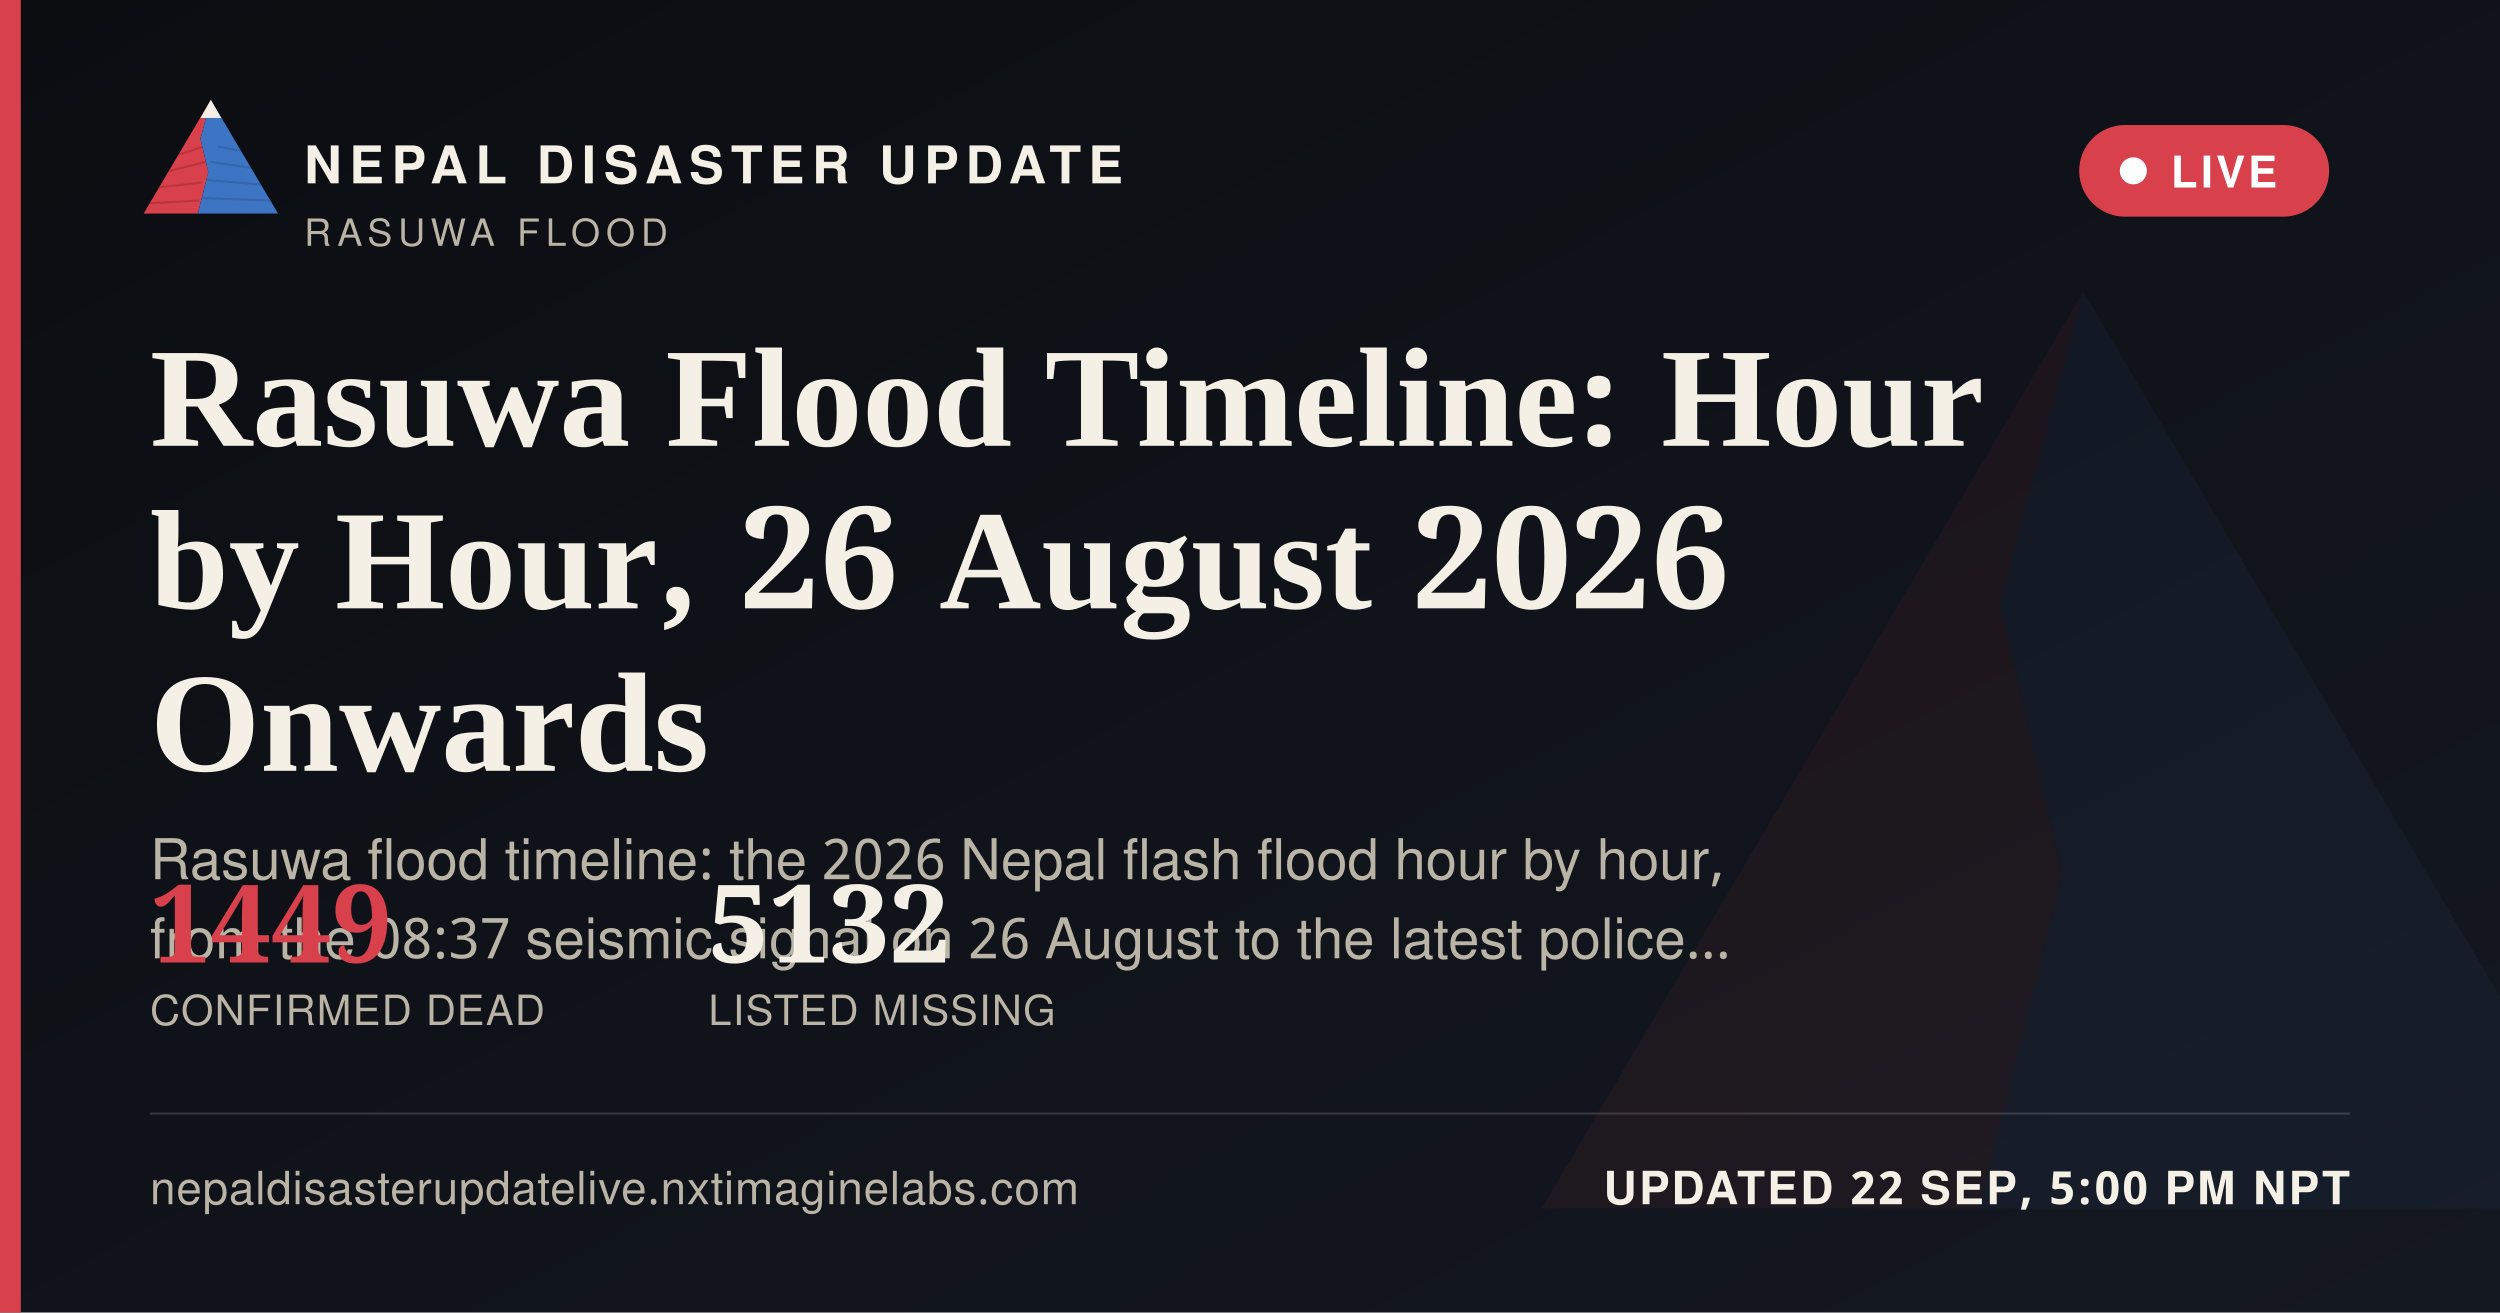
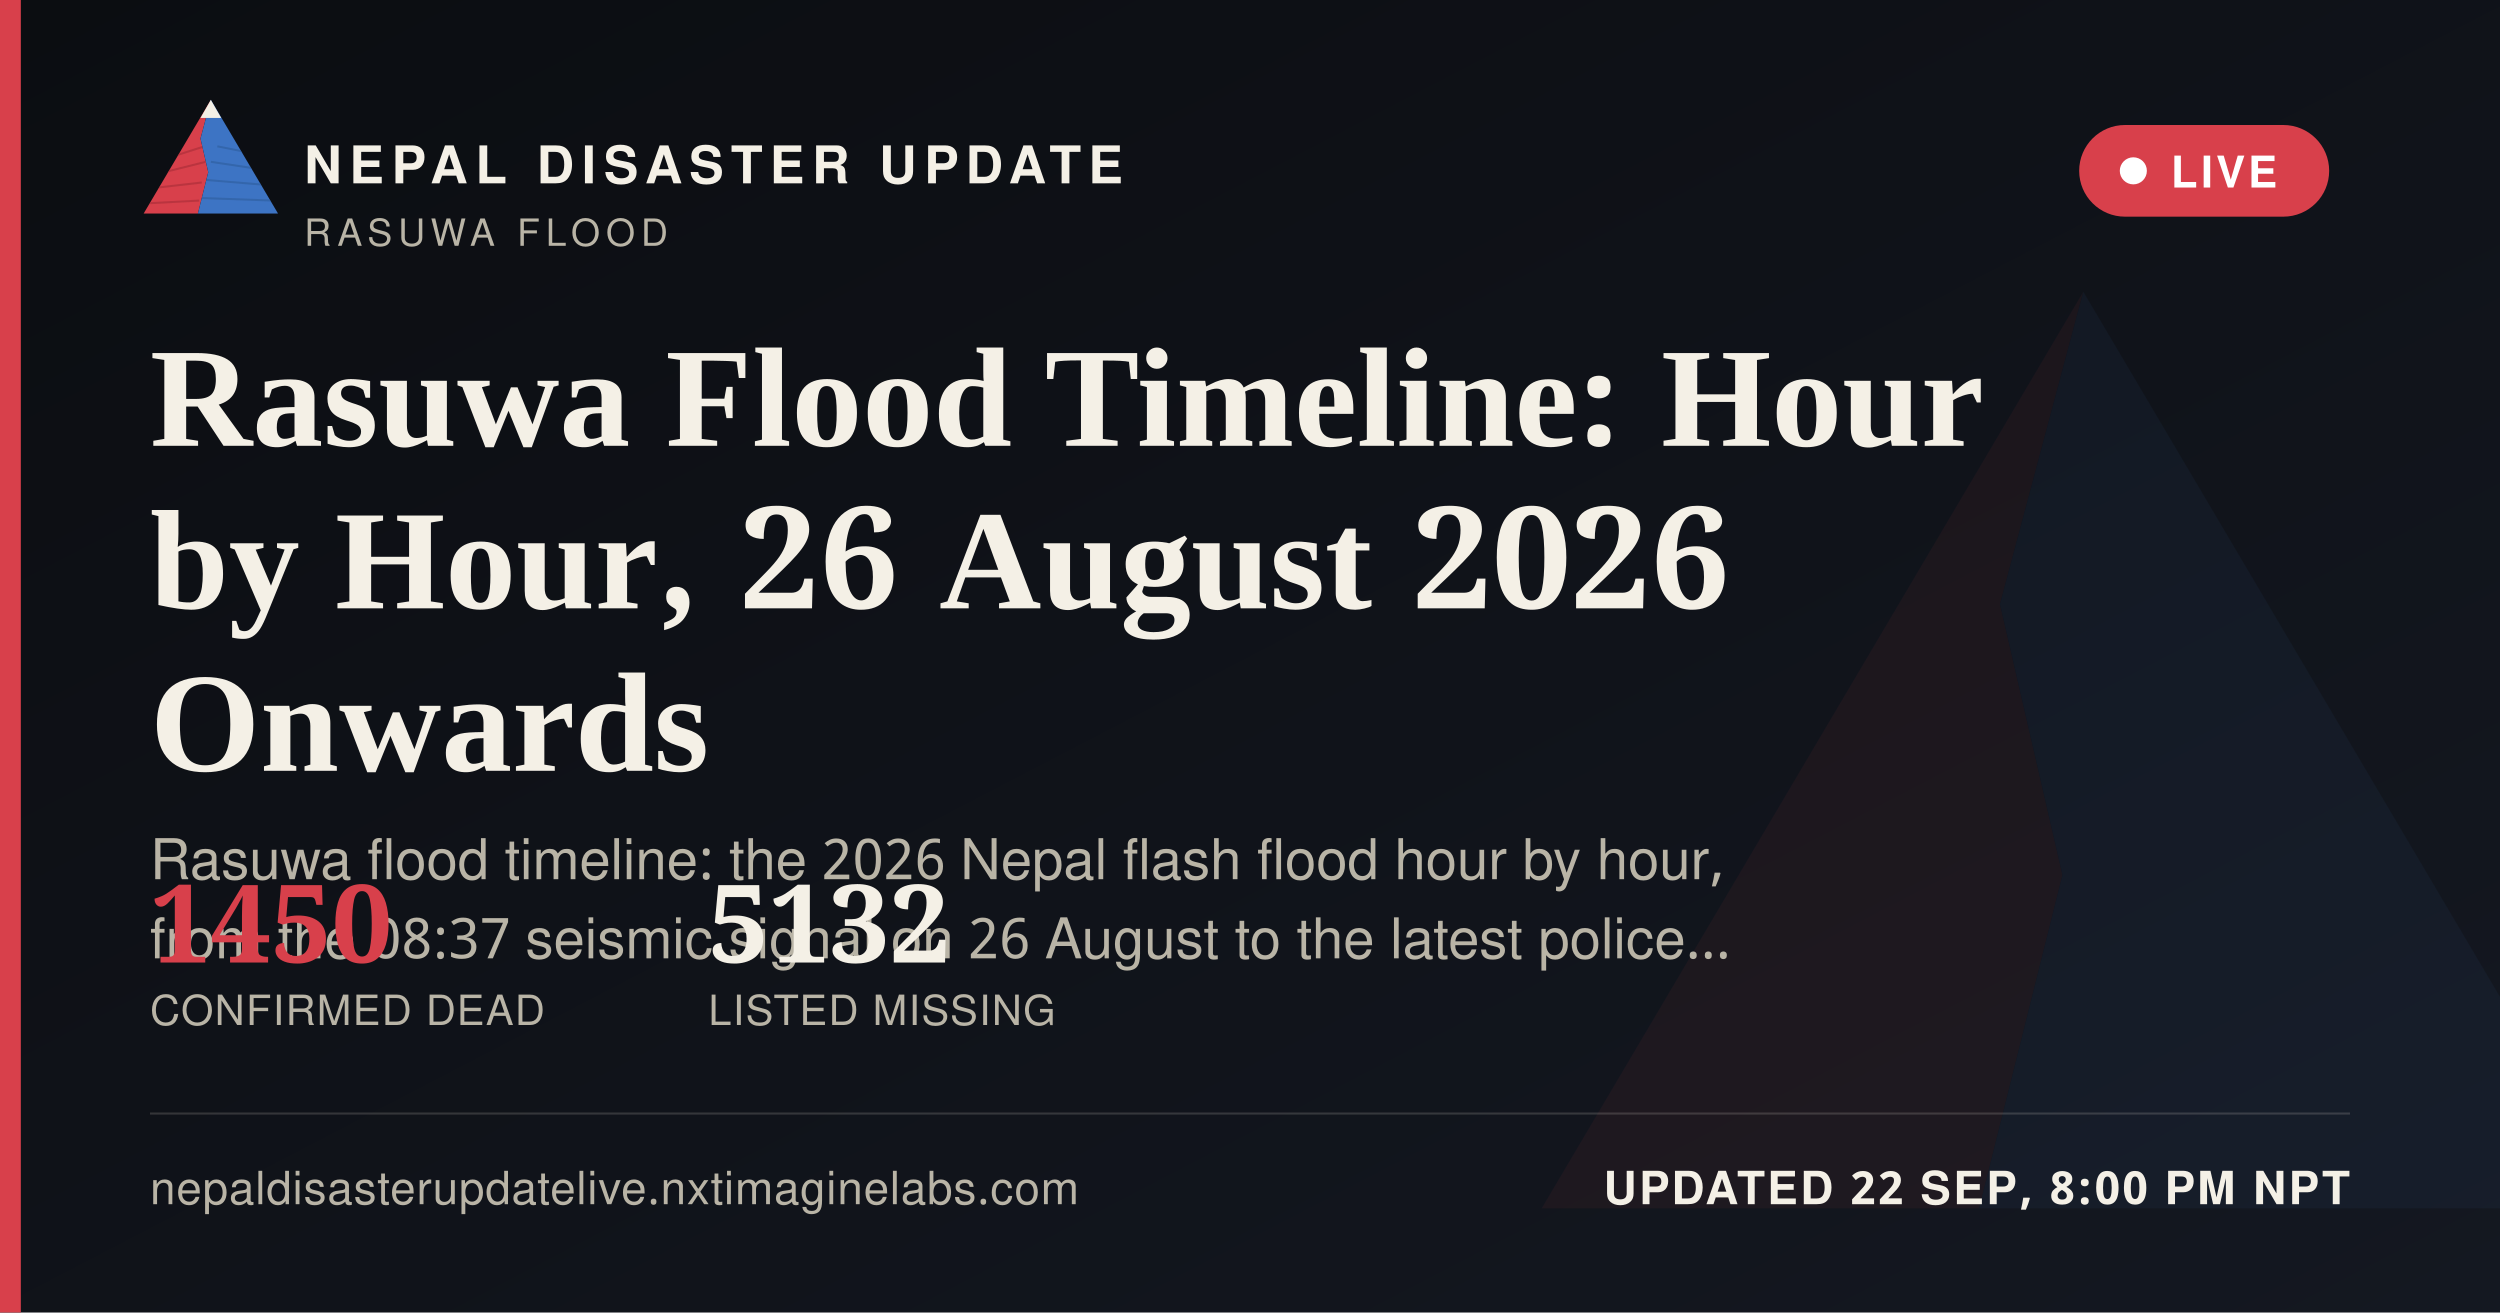
<svg xmlns="http://www.w3.org/2000/svg" width="1200" height="630" viewBox="0 0 1200 630">
  <defs>
    <linearGradient id="ogbg" x1="0" y1="0" x2="1" y2="1">
      <stop offset="0" stop-color="#0B0D11" />
      <stop offset="1" stop-color="#141821" />
    </linearGradient>
  </defs>
  <rect width="1200" height="630" fill="url(#ogbg)" />
  <g transform="translate(700,60) scale(5)" opacity="0.06">
    <polygon points="60,16 52,46 58,72 50,104 8,104" fill="#D8404B" />
    <polygon points="60,16 112,104 50,104 58,72 52,46" fill="#3D74C4" />
  </g>
  <rect x="0" y="0" width="10" height="630" fill="#D8404B" />
  <g transform="translate(64,38) scale(0.62)">
    <g>
      <defs>
        <clipPath id="ogLc">
          <polygon points="60,16 52,46 58,72 50,104 8,104" />
        </clipPath>
        <clipPath id="ogRc">
          <polygon points="60,16 112,104 50,104 58,72 52,46" />
        </clipPath>
      </defs>
      <polygon points="60,16 52,46 58,72 50,104 8,104" fill="#D8404B" />
      <g clip-path="url(#ogLc)" stroke="#A32A34" stroke-width="1.6" fill="none" opacity="0.55">
        <path d="M30,60 L55,52" />
        <path d="M24,72 L56,64" />
        <path d="M18,84 L53,80" />
        <path d="M13,96 L51,94" />
      </g>
      <polygon points="60,16 112,104 50,104 58,72 52,46" fill="#3D74C4" />
      <g clip-path="url(#ogRc)" stroke="#2A5793" stroke-width="1.6" fill="none" opacity="0.5">
        <path d="M65,52 L95,58" />
        <path d="M60,64 L100,70" />
        <path d="M56,78 L104,82" />
        <path d="M52,92 L108,94" />
      </g>
      <polygon points="60,16 52,30 68,30" fill="#F4F0E6" />
    </g>
  </g>
  <text x="146" y="88" font-family="'Public Sans', 'Noto Sans Devanagari', 'Helvetica Neue', Helvetica, Arial, sans-serif" font-size="25" font-weight="800" letter-spacing="3.6" fill="#F4F0E6">NEPAL DISASTER UPDATE</text>
  <text x="146" y="118" font-family="'Public Sans', 'Noto Sans Devanagari', 'Helvetica Neue', Helvetica, Arial, sans-serif" font-size="18" letter-spacing="2.8" fill="#B9B4A6">RASUWA FLOOD</text>
  <g>
    <rect x="998" y="60" width="120" height="44" rx="22" fill="#D8404B" stroke="none" />
    <circle cx="1024" cy="82" r="6.5" fill="#FFFFFF" />
    <text x="1042" y="90" font-family="'Public Sans', 'Noto Sans Devanagari', 'Helvetica Neue', Helvetica, Arial, sans-serif" font-size="21" font-weight="700" letter-spacing="1.6" fill="#FFFFFF">LIVE</text>
  </g>
  <text x="72" y="214" font-family="Newsreader, 'Noto Serif Devanagari', Georgia, 'Times New Roman', serif" font-size="68" font-weight="600" fill="#F4F0E6">Rasuwa Flood Timeline: Hour</text>
  <text x="72" y="292" font-family="Newsreader, 'Noto Serif Devanagari', Georgia, 'Times New Roman', serif" font-size="68" font-weight="600" fill="#F4F0E6">by Hour, 26 August 2026</text>
  <text x="72" y="370" font-family="Newsreader, 'Noto Serif Devanagari', Georgia, 'Times New Roman', serif" font-size="68" font-weight="600" fill="#F4F0E6">Onwards</text>
  <text x="72" y="422" font-family="'Public Sans', 'Noto Sans Devanagari', 'Helvetica Neue', Helvetica, Arial, sans-serif" font-size="27" fill="#B9B4A6">Rasuwa flood timeline: the 2026 Nepal flash flood hour by hour,</text>
  <text x="72" y="460" font-family="'Public Sans', 'Noto Sans Devanagari', 'Helvetica Neue', Helvetica, Arial, sans-serif" font-size="27" fill="#B9B4A6">from the 08:37 seismic signal on 26 August to the latest police…</text>
  <g transform="translate(72,462)">
-     <text x="0" y="0" font-family="Newsreader, 'Noto Serif Devanagari', Georgia, 'Times New Roman', serif" font-size="52" font-weight="600" fill="#D8404B">1449</text>
+     <text x="0" y="0" font-family="Newsreader, 'Noto Serif Devanagari', Georgia, 'Times New Roman', serif" font-size="52" font-weight="600" fill="#D8404B">1450</text>
    <text x="0" y="30" font-family="'Public Sans', 'Noto Sans Devanagari', 'Helvetica Neue', Helvetica, Arial, sans-serif" font-size="20" letter-spacing="0.6" fill="#B9B4A6">CONFIRMED DEAD</text>
    <text x="268" y="0" font-family="Newsreader, 'Noto Serif Devanagari', Georgia, 'Times New Roman', serif" font-size="52" font-weight="600" fill="#F4F0E6">5132</text>
    <text x="268" y="30" font-family="'Public Sans', 'Noto Sans Devanagari', 'Helvetica Neue', Helvetica, Arial, sans-serif" font-size="20" letter-spacing="0.6" fill="#B9B4A6">LISTED MISSING</text>
  </g>
  <rect x="72" y="534" width="1056" height="1" fill="rgba(244,240,230,0.16)" />
  <text x="72" y="578" font-family="'Public Sans', 'Noto Sans Devanagari', 'Helvetica Neue', Helvetica, Arial, sans-serif" font-size="22" fill="#B9B4A6" letter-spacing="0.4">nepaldisasterupdatelive.nxtimaginelabs.com</text>
-   <text x="1128" y="578" text-anchor="end" font-family="'Public Sans', 'Noto Sans Devanagari', 'Helvetica Neue', Helvetica, Arial, sans-serif" font-size="22" font-weight="700" letter-spacing="1.2" fill="#F4F0E6">UPDATED 22 SEP, 5:00 PM NPT</text>
+   <text x="1128" y="578" text-anchor="end" font-family="'Public Sans', 'Noto Sans Devanagari', 'Helvetica Neue', Helvetica, Arial, sans-serif" font-size="22" font-weight="700" letter-spacing="1.2" fill="#F4F0E6">UPDATED 22 SEP, 8:00 PM NPT</text>
</svg>
